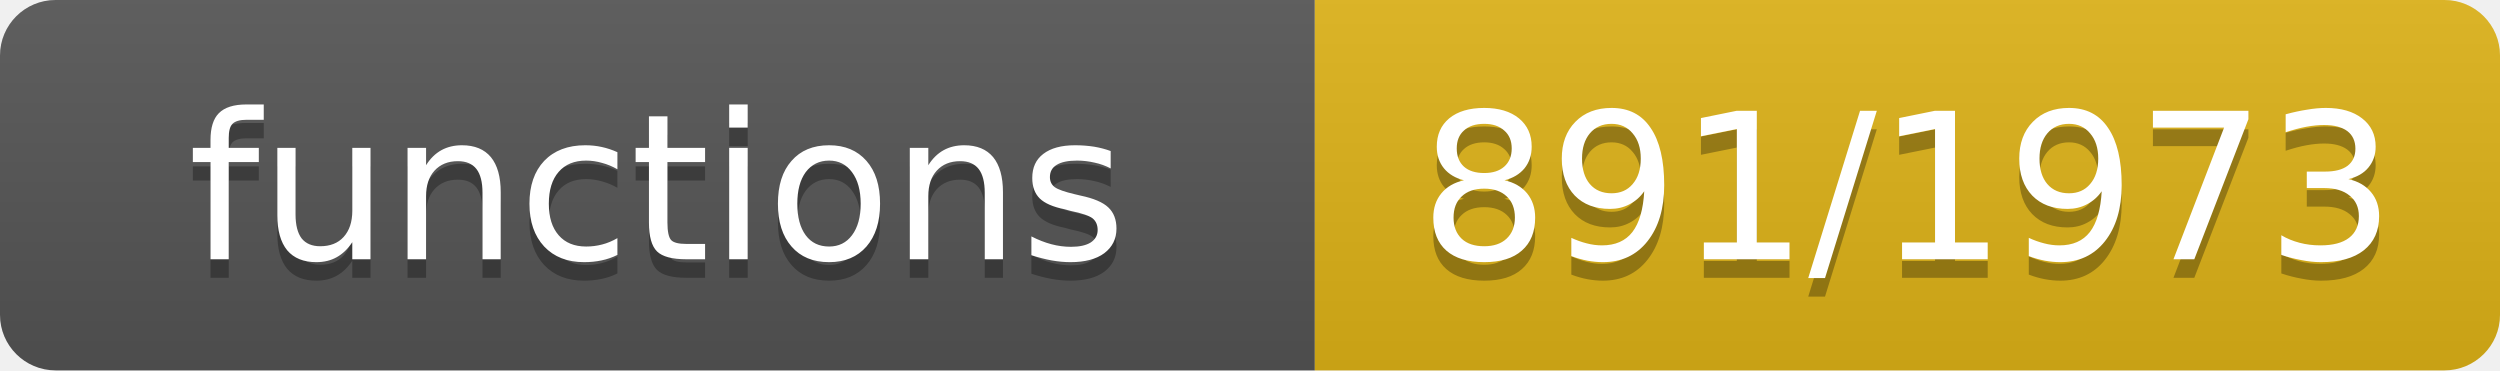
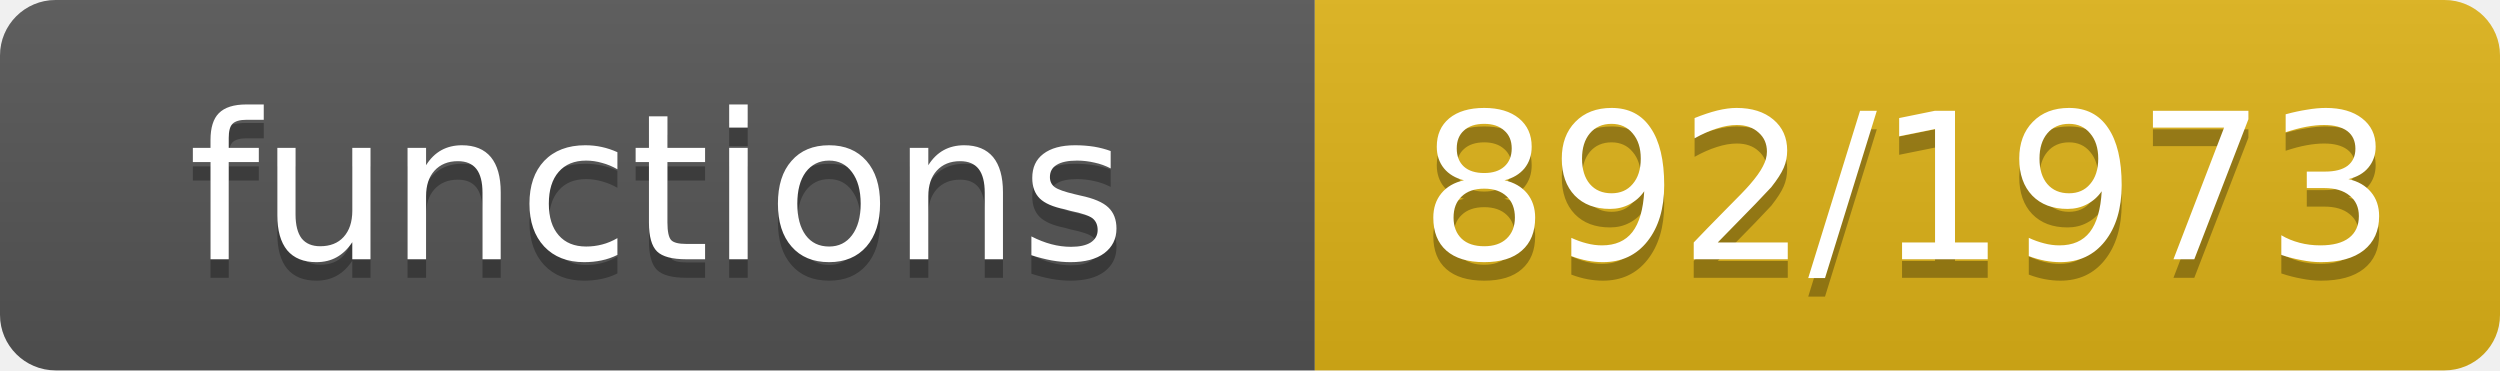
- <svg xmlns="http://www.w3.org/2000/svg" width="135" height="20" role="img" aria-label="functions: 891/1973">
+ <svg xmlns="http://www.w3.org/2000/svg" width="135" height="20" role="img" aria-label="functions: 892/1973">
  <linearGradient id="s" x2="0" y2="100%">
    <stop offset="0" stop-color="#bbb" stop-opacity=".1" />
    <stop offset="1" stop-opacity=".1" />
  </linearGradient>
  <clipPath id="r">
    <rect width="135" height="20" rx="3" fill="#fff" />
  </clipPath>
  <g clip-path="url(#r)">
    <rect width="71" height="20" fill="#555" />
    <rect x="71" width="64" height="20" fill="#dfb317" />
    <rect width="135" height="20" fill="url(#s)" />
  </g>
  <g fill="#fff" text-anchor="middle" font-family="Verdana,Geneva,DejaVu Sans,sans-serif" font-size="11">
    <text x="35.5" y="15" fill="#010101" fill-opacity=".3">functions</text>
    <text x="35.5" y="14">functions</text>
-     <text x="103.0" y="15" fill="#010101" fill-opacity=".3">891/1973</text>
-     <text x="103.0" y="14">891/1973</text>
+     <text x="103.0" y="15" fill="#010101" fill-opacity=".3">892/1973</text>
+     <text x="103.0" y="14">892/1973</text>
  </g>
</svg>
